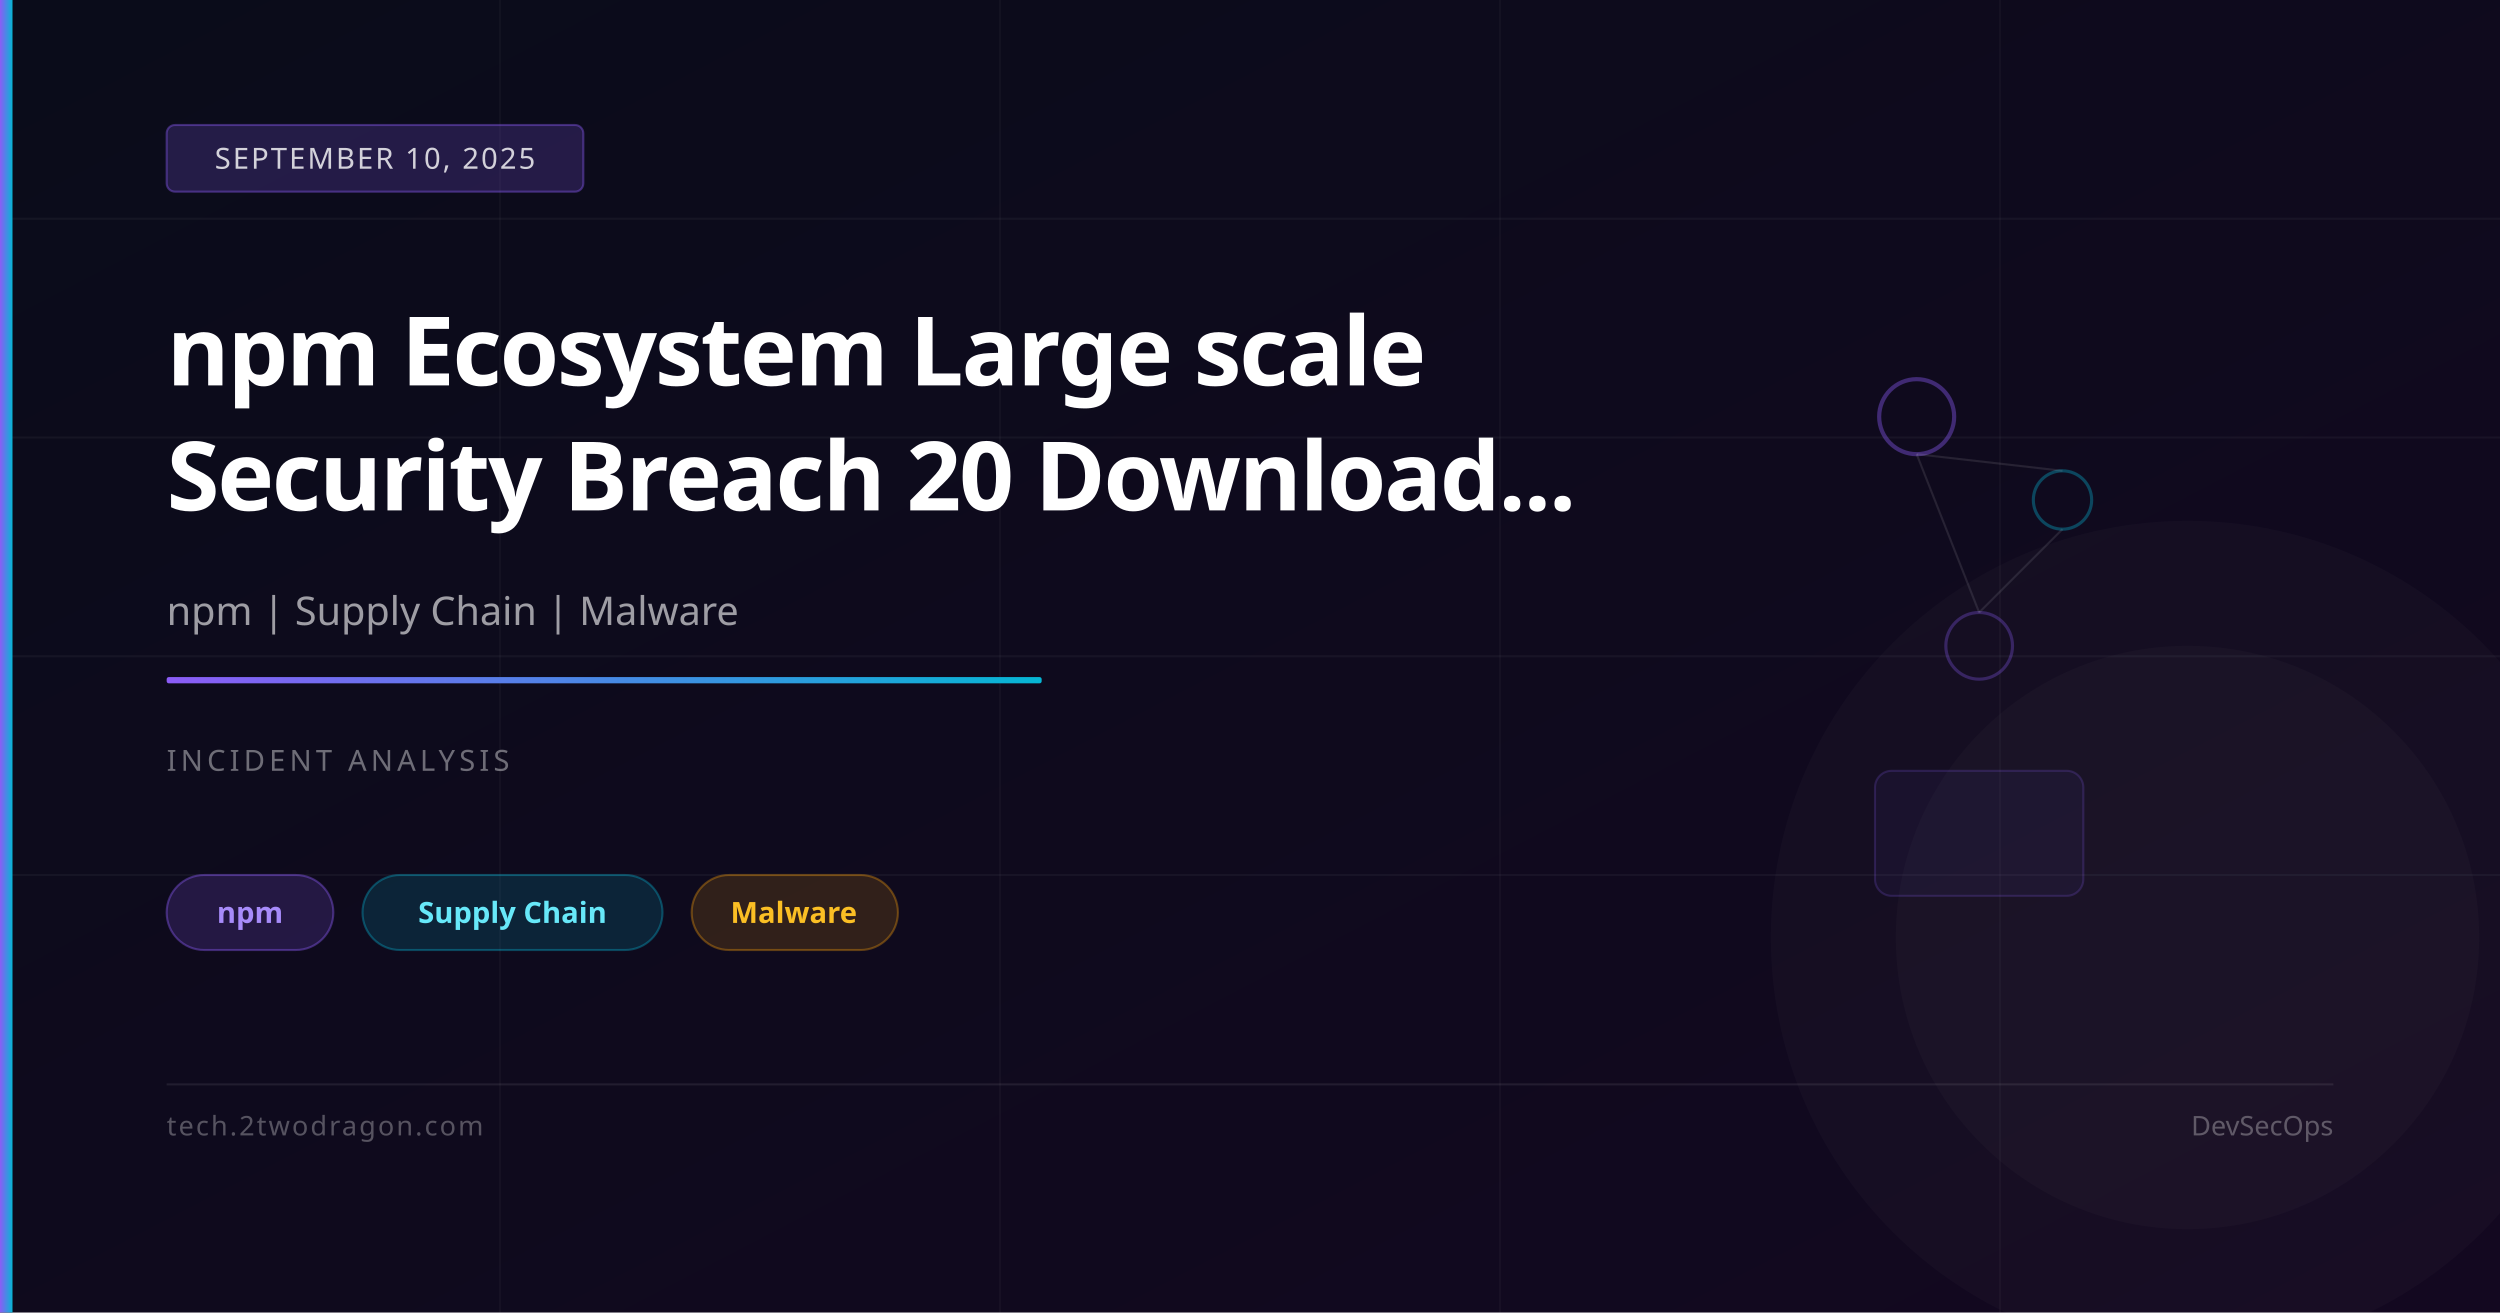
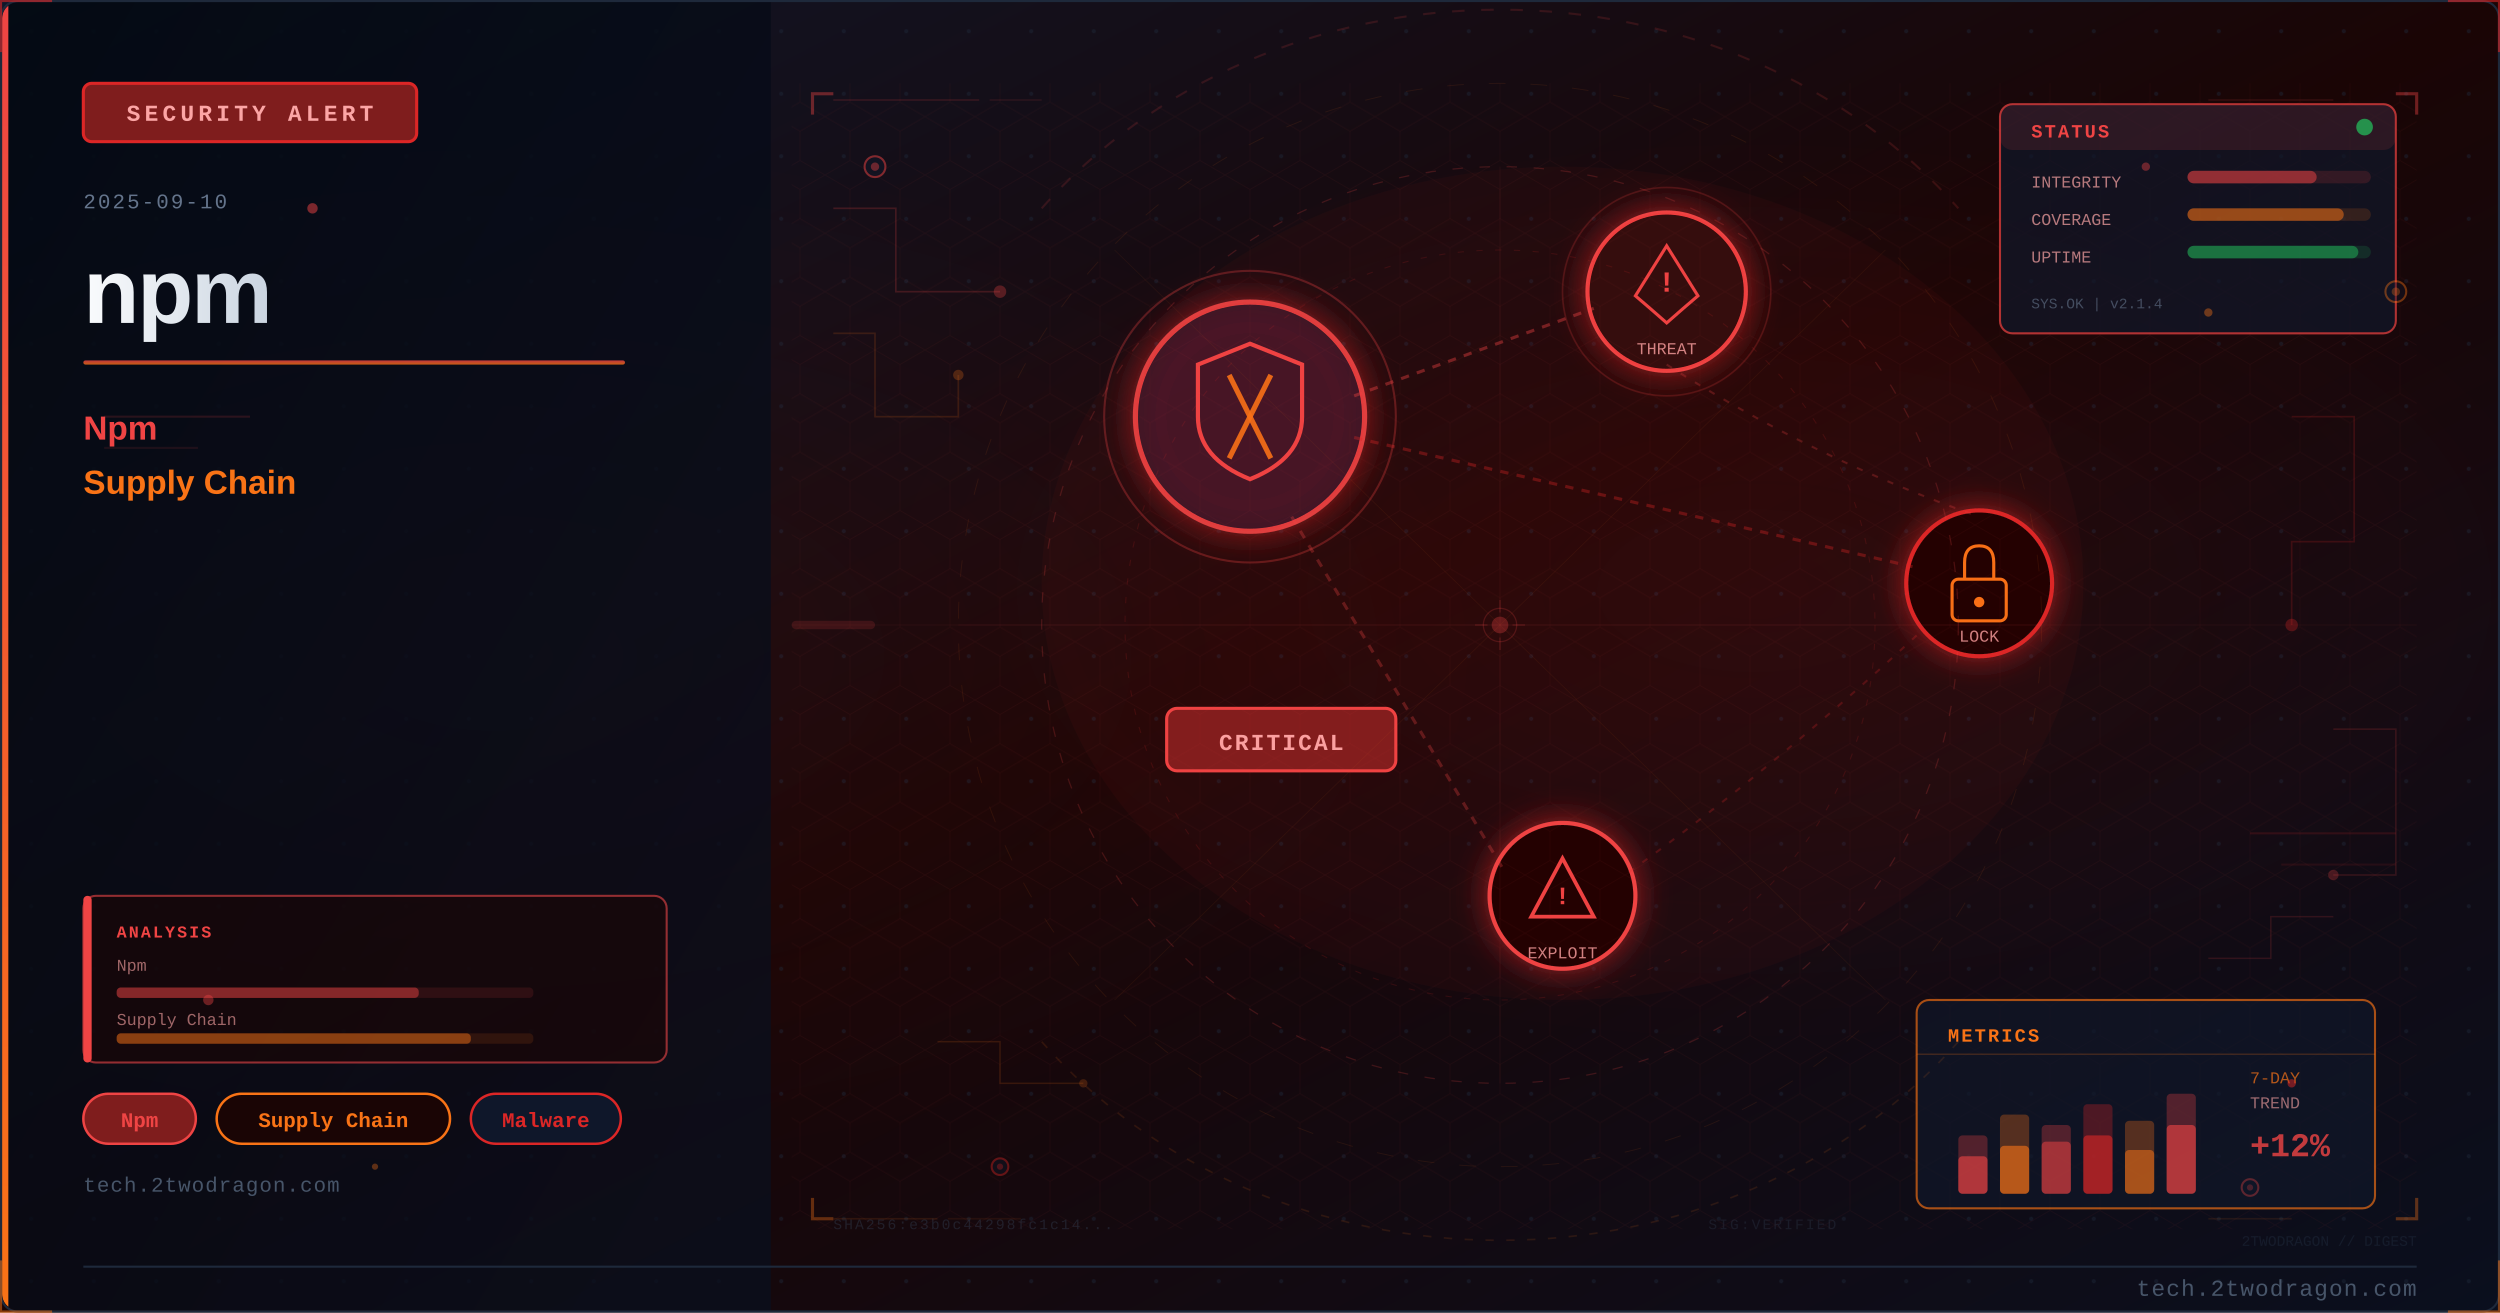
<svg xmlns="http://www.w3.org/2000/svg" viewBox="0 0 1200 630" width="1200" height="630">
  <defs>
-     <linearGradient id="bg" x1="0%" y1="0%" x2="100%" y2="100%">
-       <stop offset="0%" stop-color="#0a0c1a" />
-       <stop offset="100%" stop-color="#130820" />
-     </linearGradient>
-     <linearGradient id="accent" x1="0%" y1="0%" x2="100%" y2="0%">
-       <stop offset="0%" stop-color="#8b5cf6" />
-       <stop offset="100%" stop-color="#06b6d4" />
-     </linearGradient>
+     <linearGradient id="uca9264bg" x1="0%" y1="0%" x2="100%" y2="100%">
+       <stop offset="0%" style="stop-color:#0f172a" />
+       <stop offset="50%" style="stop-color:#1a0505" />
+       <stop offset="100%" style="stop-color:#0a0f1e" />
+     </linearGradient>
+     <linearGradient id="uca9264accent" x1="0%" y1="0%" x2="0%" y2="100%">
+       <stop offset="0%" style="stop-color:#ef4444" />
+       <stop offset="100%" style="stop-color:#f97316" />
+     </linearGradient>
+     <linearGradient id="uca9264title" x1="0%" y1="0%" x2="100%" y2="0%">
+       <stop offset="0%" style="stop-color:#f8fafc" />
+       <stop offset="100%" style="stop-color:#cbd5e1" />
+     </linearGradient>
+     <linearGradient id="uca9264panel" x1="0%" y1="0%" x2="100%" y2="100%">
+       <stop offset="0%" style="stop-color:#020810;stop-opacity:0.85" />
+       <stop offset="100%" style="stop-color:#0a0f1e;stop-opacity:0.75" />
+     </linearGradient>
+     <radialGradient id="uca9264ambientL" cx="20%" cy="50%" r="40%">
+       <stop offset="0%" style="stop-color:#ef4444;stop-opacity:0.06" />
+       <stop offset="100%" style="stop-color:#ef4444;stop-opacity:0" />
+     </radialGradient>
+     <radialGradient id="uca9264ambientR" cx="70%" cy="45%" r="35%">
+       <stop offset="0%" style="stop-color:#dc2626;stop-opacity:0.08" />
+       <stop offset="100%" style="stop-color:#dc2626;stop-opacity:0" />
+     </radialGradient>
+     <filter id="uca9264glow" x="-100%" y="-100%" width="300%" height="300%">
+       <feDropShadow dx="0" dy="0" stdDeviation="8" flood-color="#dc2626" flood-opacity="0.7" />
+     </filter>
+     <filter id="uca9264blur" x="-50%" y="-50%" width="200%" height="200%">
+       <feGaussianBlur stdDeviation="12" />
+     </filter>
+     <filter id="uca9264textglow" x="-20%" y="-20%" width="140%" height="140%">
+       <feDropShadow dx="0" dy="0" stdDeviation="4" flood-color="#ef4444" flood-opacity="0.5" />
+     </filter>
+     <pattern id="uca9264dots" x="0" y="0" width="30" height="30" patternUnits="userSpaceOnUse">
+       <circle cx="15" cy="15" r="1" fill="#1e293b" opacity="0.7" />
+     </pattern>
+     <clipPath id="uca9264clip">
+       <rect x="1" y="1" width="1198" height="628" rx="8" ry="8" />
+     </clipPath>
+     <style>
+       @keyframes uca9264pulse { 0%,100%{opacity:0.4} 50%{opacity:1} }
+       @keyframes uca9264glimmer { 0%{opacity:0.3} 50%{opacity:0.7} 100%{opacity:0.3} }
+       @keyframes uca9264dash { to{stroke-dashoffset:-20} }
+     </style>
  </defs>
-   <rect width="1200" height="630" fill="url(#bg)" />
-   <line x1="0" y1="105" x2="1200" y2="105" stroke="rgba(255,255,255,0.04)" stroke-width="1" />
-   <line x1="0" y1="210" x2="1200" y2="210" stroke="rgba(255,255,255,0.04)" stroke-width="1" />
-   <line x1="0" y1="315" x2="1200" y2="315" stroke="rgba(255,255,255,0.04)" stroke-width="1" />
-   <line x1="0" y1="420" x2="1200" y2="420" stroke="rgba(255,255,255,0.04)" stroke-width="1" />
-   <line x1="240" y1="0" x2="240" y2="630" stroke="rgba(255,255,255,0.03)" stroke-width="1" />
-   <line x1="480" y1="0" x2="480" y2="630" stroke="rgba(255,255,255,0.03)" stroke-width="1" />
-   <line x1="720" y1="0" x2="720" y2="630" stroke="rgba(255,255,255,0.03)" stroke-width="1" />
-   <line x1="960" y1="0" x2="960" y2="630" stroke="rgba(255,255,255,0.03)" stroke-width="1" />
-   <circle cx="920" cy="200" r="18" fill="none" stroke="rgba(139,92,246,0.4)" stroke-width="2" />
-   <circle cx="990" cy="240" r="14" fill="none" stroke="rgba(6,182,212,0.35)" stroke-width="1.5" />
-   <circle cx="950" cy="310" r="16" fill="none" stroke="rgba(139,92,246,0.3)" stroke-width="1.5" />
-   <line x1="920" y1="218" x2="990" y2="226" stroke="rgba(255,255,255,0.1)" stroke-width="1" />
-   <line x1="990" y1="254" x2="950" y2="294" stroke="rgba(255,255,255,0.1)" stroke-width="1" />
-   <line x1="950" y1="294" x2="920" y2="218" stroke="rgba(255,255,255,0.1)" stroke-width="1" />
-   <rect x="900" y="370" width="100" height="60" rx="8" fill="rgba(139,92,246,0.05)" stroke="rgba(139,92,246,0.2)" stroke-width="1" />
-   <circle cx="1050" cy="450" r="200" fill="rgba(255,255,255,0.02)" />
-   <circle cx="1050" cy="450" r="140" fill="rgba(255,255,255,0.02)" />
-   <rect x="0" y="0" width="6" height="630" fill="url(#accent)" />
-   <rect x="80" y="60" width="200" height="32" rx="4" fill="rgba(139,92,246,0.2)" stroke="rgba(139,92,246,0.4)" stroke-width="1" />
-   <text x="180" y="81" font-family="system-ui,sans-serif" font-size="14" fill="rgba(255,255,255,0.8)" text-anchor="middle" letter-spacing="1">SEPTEMBER 10, 2025</text>
-   <text x="80" y="185" font-family="system-ui,sans-serif" font-size="46" font-weight="700" fill="white" letter-spacing="-1">npm Ecosystem Large scale</text>
-   <text x="80" y="245" font-family="system-ui,sans-serif" font-size="46" font-weight="700" fill="white" letter-spacing="-1">Security Breach 20 Download...</text>
-   <text x="80" y="300" font-family="system-ui,sans-serif" font-size="19" fill="rgba(255,255,255,0.6)">npm | Supply Chain | Malware</text>
-   <rect x="80" y="325" width="420" height="3" rx="1" fill="url(#accent)" />
-   <text x="80" y="370" font-family="system-ui,sans-serif" font-size="14" fill="rgba(255,255,255,0.4)" letter-spacing="2">INCIDENT ANALYSIS</text>
-   <rect x="80" y="420" width="80" height="36" rx="18" fill="rgba(139,92,246,0.18)" stroke="rgba(139,92,246,0.4)" stroke-width="1" />
-   <text x="120" y="443" font-family="system-ui,sans-serif" font-size="14" fill="#a78bfa" text-anchor="middle" font-weight="600">npm</text>
-   <rect x="174" y="420" width="144" height="36" rx="18" fill="rgba(6,182,212,0.15)" stroke="rgba(6,182,212,0.35)" stroke-width="1" />
-   <text x="246" y="443" font-family="system-ui,sans-serif" font-size="14" fill="#67e8f9" text-anchor="middle" font-weight="600">Supply Chain</text>
-   <rect x="332" y="420" width="99" height="36" rx="18" fill="rgba(245,158,11,0.15)" stroke="rgba(245,158,11,0.35)" stroke-width="1" />
-   <text x="381" y="443" font-family="system-ui,sans-serif" font-size="14" fill="#fbbf24" text-anchor="middle" font-weight="600">Malware</text>
-   <rect x="80" y="520" width="1040" height="1" fill="rgba(255,255,255,0.08)" />
-   <text x="80" y="545" font-family="system-ui,sans-serif" font-size="13" fill="rgba(255,255,255,0.3)" letter-spacing="1">tech.2twodragon.com</text>
-   <text x="1120" y="545" font-family="system-ui,sans-serif" font-size="13" fill="rgba(255,255,255,0.3)" text-anchor="end">DevSecOps</text>
+   <rect width="1200" height="630" fill="url(#uca9264bg)" />
+   <g clip-path="url(#uca9264clip)">
+     <rect width="1200" height="630" fill="url(#uca9264dots)" opacity="0.6" />
+     <rect width="1200" height="630" fill="url(#uca9264ambientL)" />
+     <rect width="1200" height="630" fill="url(#uca9264ambientR)" />
+     <rect x="0" y="0" width="370" height="630" fill="url(#uca9264panel)" />
+     <rect x="0" y="0" width="4" height="630" fill="url(#uca9264accent)" />
+     <rect x="40" y="40" width="160" height="28" rx="4" fill="#7f1d1d" stroke="#dc2626" stroke-width="1.5" />
+     <text x="120" y="58" font-family="Courier New, monospace" font-size="11" fill="#fca5a5" text-anchor="middle" letter-spacing="2" font-weight="bold">SECURITY ALERT</text>
+     <text x="40" y="100" font-family="Courier New, monospace" font-size="10" fill="#64748b" letter-spacing="1">2025-09-10</text>
+     <text x="40" y="155" font-family="Segoe UI, Arial, sans-serif" font-size="44" fill="url(#uca9264title)" font-weight="700" letter-spacing="-1">npm</text>
+     <rect x="40" y="173" width="260" height="2" rx="1" fill="url(#uca9264accent)" opacity="0.8" />
+     <text x="40" y="211" font-family="Segoe UI, Arial, sans-serif" font-size="16" fill="#ef4444" font-weight="600">Npm</text>
+     <text x="40" y="237" font-family="Segoe UI, Arial, sans-serif" font-size="16" fill="#f97316" font-weight="600">Supply Chain</text>
+     <rect x="40" y="525" width="54" height="24" rx="12" fill="#7f1d1d" stroke="#ef4444" stroke-width="1.2" />
+     <text x="67" y="541" font-family="Courier New, monospace" font-size="10" fill="#ef4444" text-anchor="middle" font-weight="bold">Npm</text>
+     <rect x="104" y="525" width="112" height="24" rx="12" fill="#1a0505" stroke="#f97316" stroke-width="1.2" />
+     <text x="160" y="541" font-family="Courier New, monospace" font-size="10" fill="#f97316" text-anchor="middle" font-weight="bold">Supply Chain</text>
+     <rect x="226" y="525" width="72" height="24" rx="12" fill="#0f172a" stroke="#dc2626" stroke-width="1.2" />
+     <text x="262" y="541" font-family="Courier New, monospace" font-size="10" fill="#dc2626" text-anchor="middle" font-weight="bold">Malware</text>
+     <text x="40" y="572" font-family="Courier New, monospace" font-size="10" fill="#475569" letter-spacing="0.5">tech.2twodragon.com</text>
+     <g filter="url(#uca9264glow)">
+       <circle cx="600" cy="200" r="55" fill="#0f172a" stroke="#ef4444" stroke-width="2.5" opacity="0.9" />
+       <circle cx="600" cy="200" r="55" fill="#dc2626" opacity="0.08" />
+     </g>
+     <path d="M600 165 L625 175 L625 200 Q625 220 600 230 Q575 220 575 200 L575 175 Z" fill="none" stroke="#ef4444" stroke-width="2" />
+     <line x1="590" y1="180" x2="610" y2="220" stroke="#f97316" stroke-width="2.5" opacity="0.9" />
+     <line x1="610" y1="180" x2="590" y2="220" stroke="#f97316" stroke-width="2.5" opacity="0.9" />
+     <g filter="url(#uca9264glow)">
+       <circle cx="800" cy="140" r="38" fill="#1a0505" stroke="#ef4444" stroke-width="2" />
+       <circle cx="800" cy="140" r="38" fill="#dc2626" opacity="0.1" />
+     </g>
+     <polygon points="800,118 815,142 808,148 800,155 792,148 785,142" fill="none" stroke="#ef4444" stroke-width="1.5" />
+     <text x="800" y="140" font-family="Courier New, monospace" font-size="14" fill="#ef4444" text-anchor="middle" font-weight="bold">!</text>
+     <text x="800" y="170" font-family="Courier New, monospace" font-size="8" fill="#fca5a5" text-anchor="middle" opacity="0.8">THREAT</text>
+     <g filter="url(#uca9264glow)">
+       <circle cx="950" cy="280" r="35" fill="#1a0505" stroke="#dc2626" stroke-width="2" />
+     </g>
+     <rect x="937" y="278" width="26" height="20" rx="3" fill="none" stroke="#f97316" stroke-width="1.5" />
+     <path d="M943 278 L943 270 Q943 262 950 262 Q957 262 957 270 L957 278" fill="none" stroke="#f97316" stroke-width="1.5" />
+     <circle cx="950" cy="289" r="2.5" fill="#f97316" />
+     <text x="950" y="308" font-family="Courier New, monospace" font-size="8" fill="#fca5a5" text-anchor="middle" opacity="0.8">LOCK</text>
+     <g filter="url(#uca9264glow)">
+       <circle cx="750" cy="430" r="35" fill="#1a0505" stroke="#ef4444" stroke-width="2" />
+     </g>
+     <polygon points="750,412 765,440 735,440" fill="none" stroke="#ef4444" stroke-width="1.8" />
+     <text x="750" y="434" font-family="Courier New, monospace" font-size="12" fill="#ef4444" text-anchor="middle" font-weight="bold">!</text>
+     <text x="750" y="460" font-family="Courier New, monospace" font-size="8" fill="#fca5a5" text-anchor="middle" opacity="0.8">EXPLOIT</text>
+     <line x1="650" y1="190" x2="765" y2="148" stroke="#ef4444" stroke-width="1.5" opacity="0.4" stroke-dasharray="4 4" style="animation: uca9264dash 2s linear infinite" />
+     <line x1="650" y1="210" x2="918" y2="272" stroke="#dc2626" stroke-width="1.5" opacity="0.35" stroke-dasharray="4 4" />
+     <line x1="620" y1="248" x2="722" y2="418" stroke="#ef4444" stroke-width="1.5" opacity="0.3" stroke-dasharray="4 4" />
+     <path d="M 800 175 Q 870 220 950 248" fill="none" stroke="#ef4444" stroke-width="1" opacity="0.25" stroke-dasharray="3 5" />
+     <path d="M 920 305 Q 850 370 780 420" fill="none" stroke="#dc2626" stroke-width="1" opacity="0.25" stroke-dasharray="3 5" />
+     <rect x="560" y="340" width="110" height="30" rx="5" fill="#7f1d1d" stroke="#ef4444" stroke-width="1.5" />
+     <text x="615" y="360" font-family="Courier New, monospace" font-size="11" fill="#fca5a5" text-anchor="middle" font-weight="bold" letter-spacing="1">CRITICAL</text>
+     <circle cx="600" cy="200" r="70" fill="none" stroke="#ef4444" stroke-width="1" opacity="0.3" style="animation: uca9264pulse 3s ease-in-out infinite" />
+     <circle cx="800" cy="140" r="50" fill="none" stroke="#ef4444" stroke-width="0.8" opacity="0.2" style="animation: uca9264pulse 4s ease-in-out infinite" />
+     <ellipse cx="750" cy="280" rx="250" ry="200" fill="#dc2626" opacity="0.04" />
+     <defs>
+       <pattern id="uca9264hex" x="0" y="0" width="24" height="28" patternUnits="userSpaceOnUse">
+         <polygon points="12,0 24,7 24,21 12,28 0,21 0,7" fill="none" stroke="#ef4444" stroke-width="0.4" opacity="0.15" />
+       </pattern>
+     </defs>
+     <rect x="380" y="40" width="780" height="550" fill="url(#uca9264hex)" opacity="0.35" />
+     <circle cx="720" cy="300" r="220" fill="none" stroke="#ef4444" stroke-width="0.6" stroke-dasharray="5 8" opacity="0.2" />
+     <circle cx="720" cy="300" r="180" fill="none" stroke="#dc2626" stroke-width="0.5" stroke-dasharray="3 6" opacity="0.15" />
+     <circle cx="720" cy="300" r="260" fill="none" stroke="#f97316" stroke-width="0.4" stroke-dasharray="8 12" opacity="0.1" />
+     <line x1="720" y1="80" x2="720" y2="520" stroke="#ef4444" stroke-width="0.3" opacity="0.1" />
+     <line x1="460" y1="300" x2="980" y2="300" stroke="#ef4444" stroke-width="0.3" opacity="0.1" />
+     <line x1="535" y1="120" x2="905" y2="480" stroke="#f97316" stroke-width="0.3" opacity="0.08" />
+     <line x1="905" y1="120" x2="535" y2="480" stroke="#f97316" stroke-width="0.3" opacity="0.08" />
+     <rect x="960" y="50" width="190" height="110" rx="6" fill="#0f172a" stroke="#ef4444" stroke-width="1" opacity="0.7" />
+     <rect x="960" y="50" width="190" height="22" rx="6" fill="#ef4444" opacity="0.12" />
+     <text x="975" y="66" font-family="Courier New, monospace" font-size="9" fill="#ef4444" font-weight="bold" letter-spacing="1">STATUS</text>
+     <circle cx="1135" cy="61" r="4" fill="#22c55e" opacity="0.7" style="animation: uca9264pulse 2s ease-in-out infinite" />
+     <text x="975" y="90" font-family="Courier New, monospace" font-size="8" fill="#fca5a5" opacity="0.7">INTEGRITY</text>
+     <rect x="1050" y="82" width="88" height="6" rx="3" fill="#ef4444" opacity="0.15" />
+     <rect x="1050" y="82" width="62" height="6" rx="3" fill="#ef4444" opacity="0.5" />
+     <text x="975" y="108" font-family="Courier New, monospace" font-size="8" fill="#fca5a5" opacity="0.7">COVERAGE</text>
+     <rect x="1050" y="100" width="88" height="6" rx="3" fill="#f97316" opacity="0.15" />
+     <rect x="1050" y="100" width="75" height="6" rx="3" fill="#f97316" opacity="0.5" />
+     <text x="975" y="126" font-family="Courier New, monospace" font-size="8" fill="#fca5a5" opacity="0.7">UPTIME</text>
+     <rect x="1050" y="118" width="88" height="6" rx="3" fill="#22c55e" opacity="0.15" />
+     <rect x="1050" y="118" width="82" height="6" rx="3" fill="#22c55e" opacity="0.45" />
+     <text x="975" y="148" font-family="Courier New, monospace" font-size="7" fill="#64748b" opacity="0.6">SYS.OK | v2.1.4</text>
+     <rect x="920" y="480" width="220" height="100" rx="6" fill="#0f172a" stroke="#f97316" stroke-width="1" opacity="0.65" />
+     <text x="935" y="500" font-family="Courier New, monospace" font-size="9" fill="#f97316" font-weight="bold" letter-spacing="1">METRICS</text>
+     <line x1="920" y1="506" x2="1140" y2="506" stroke="#f97316" stroke-width="0.5" opacity="0.3" />
+     <rect x="940" y="545" width="14" height="28" rx="2" fill="#ef4444" opacity="0.3" />
+     <rect x="940" y="555" width="14" height="18" rx="2" fill="#ef4444" opacity="0.6" />
+     <rect x="960" y="535" width="14" height="38" rx="2" fill="#f97316" opacity="0.3" />
+     <rect x="960" y="550" width="14" height="23" rx="2" fill="#f97316" opacity="0.6" />
+     <rect x="980" y="540" width="14" height="33" rx="2" fill="#ef4444" opacity="0.3" />
+     <rect x="980" y="548" width="14" height="25" rx="2" fill="#ef4444" opacity="0.5" />
+     <rect x="1000" y="530" width="14" height="43" rx="2" fill="#dc2626" opacity="0.3" />
+     <rect x="1000" y="545" width="14" height="28" rx="2" fill="#dc2626" opacity="0.6" />
+     <rect x="1020" y="538" width="14" height="35" rx="2" fill="#f97316" opacity="0.3" />
+     <rect x="1020" y="552" width="14" height="21" rx="2" fill="#f97316" opacity="0.5" />
+     <rect x="1040" y="525" width="14" height="48" rx="2" fill="#ef4444" opacity="0.3" />
+     <rect x="1040" y="540" width="14" height="33" rx="2" fill="#ef4444" opacity="0.6" style="animation: uca9264glimmer 3s ease-in-out infinite" />
+     <text x="1080" y="520" font-family="Courier New, monospace" font-size="8" fill="#f97316" opacity="0.7">7-DAY</text>
+     <text x="1080" y="532" font-family="Courier New, monospace" font-size="8" fill="#fca5a5" opacity="0.6">TREND</text>
+     <text x="1080" y="555" font-family="Courier New, monospace" font-size="16" fill="#ef4444" font-weight="bold" opacity="0.8">+12%</text>
+     <polyline points="400,100 430,100 430,140 480,140" fill="none" stroke="#ef4444" stroke-width="0.8" opacity="0.2" />
+     <circle cx="480" cy="140" r="3" fill="#ef4444" opacity="0.3" />
+     <polyline points="400,160 420,160 420,200 460,200 460,180" fill="none" stroke="#f97316" stroke-width="0.8" opacity="0.15" />
+     <circle cx="460" cy="180" r="2.5" fill="#f97316" opacity="0.25" />
+     <polyline points="1100,200 1130,200 1130,260 1100,260 1100,300" fill="none" stroke="#dc2626" stroke-width="0.8" opacity="0.18" />
+     <circle cx="1100" cy="300" r="3" fill="#dc2626" opacity="0.3" />
+     <polyline points="1120,350 1150,350 1150,420 1120,420" fill="none" stroke="#ef4444" stroke-width="0.8" opacity="0.15" />
+     <circle cx="1120" cy="420" r="2.5" fill="#ef4444" opacity="0.25" />
+     <polyline points="450,500 480,500 480,520 520,520" fill="none" stroke="#f97316" stroke-width="0.7" opacity="0.15" />
+     <circle cx="520" cy="520" r="2" fill="#f97316" opacity="0.2" />
+     <polyline points="1060,460 1090,460 1090,440 1120,440" fill="none" stroke="#ef4444" stroke-width="0.7" opacity="0.15" />
+     <rect x="40" y="430" width="280" height="80" rx="6" fill="#1a0505" stroke="#ef4444" stroke-width="1" opacity="0.6" />
+     <rect x="40" y="430" width="4" height="80" rx="2" fill="#ef4444" />
+     <text x="56" y="450" font-family="Courier New, monospace" font-size="8" fill="#ef4444" font-weight="bold" letter-spacing="1">ANALYSIS</text>
+     <text x="56" y="466" font-family="Courier New, monospace" font-size="8" fill="#fca5a5" opacity="0.6">Npm</text>
+     <rect x="56" y="474" width="200" height="5" rx="2" fill="#ef4444" opacity="0.12" />
+     <rect x="56" y="474" width="145" height="5" rx="2" fill="#ef4444" opacity="0.45" />
+     <text x="56" y="492" font-family="Courier New, monospace" font-size="8" fill="#fca5a5" opacity="0.6">Supply Chain</text>
+     <rect x="56" y="496" width="200" height="5" rx="2" fill="#f97316" opacity="0.12" />
+     <rect x="56" y="496" width="170" height="5" rx="2" fill="#f97316" opacity="0.45" />
+     <circle cx="420" cy="80" r="5" fill="#0f172a" stroke="#ef4444" stroke-width="1" opacity="0.5" />
+     <circle cx="420" cy="80" r="2" fill="#ef4444" opacity="0.4" />
+     <circle cx="1150" cy="140" r="5" fill="#0f172a" stroke="#f97316" stroke-width="1" opacity="0.4" />
+     <circle cx="1150" cy="140" r="2" fill="#f97316" opacity="0.3" />
+     <circle cx="480" cy="560" r="4" fill="#0f172a" stroke="#dc2626" stroke-width="1" opacity="0.4" />
+     <circle cx="480" cy="560" r="1.5" fill="#dc2626" opacity="0.3" />
+     <circle cx="1080" cy="570" r="4" fill="#0f172a" stroke="#ef4444" stroke-width="1" opacity="0.35" />
+     <circle cx="1080" cy="570" r="1.5" fill="#ef4444" opacity="0.25" />
+     <text x="400" y="590" font-family="Courier New, monospace" font-size="7" fill="#334155" opacity="0.4" letter-spacing="1">SHA256:e3b0c44298fc1c14...</text>
+     <text x="820" y="590" font-family="Courier New, monospace" font-size="7" fill="#334155" opacity="0.3" letter-spacing="1">SIG:VERIFIED</text>
+     <line x1="380" y1="300" x2="1160" y2="300" stroke="#ef4444" stroke-width="0.5" opacity="0.06" />
+     <rect x="380" y="298" width="40" height="4" rx="2" fill="#ef4444" opacity="0.15">
+       <animate attributeName="x" values="380;1120;380" dur="8s" repeatCount="indefinite" />
+       <animate attributeName="opacity" values="0.15;0.3;0.15" dur="8s" repeatCount="indefinite" />
+     </rect>
+     <path d="M 500 100 A 280 250 0 0 1 940 100" fill="none" stroke="#ef4444" stroke-width="1" stroke-dasharray="6 8" opacity="0.15" style="animation: uca9264dash 4s linear infinite" />
+     <path d="M 940 500 A 280 250 0 0 1 500 500" fill="none" stroke="#f97316" stroke-width="0.8" stroke-dasharray="4 6" opacity="0.12" style="animation: uca9264dash 5s linear infinite" />
+     <polyline points="390,55 390,45 400,45" fill="none" stroke="#ef4444" stroke-width="1.5" opacity="0.4" />
+     <polyline points="1150,45 1160,45 1160,55" fill="none" stroke="#ef4444" stroke-width="1.5" opacity="0.4" />
+     <polyline points="390,575 390,585 400,585" fill="none" stroke="#f97316" stroke-width="1.5" opacity="0.35" />
+     <polyline points="1150,585 1160,585 1160,575" fill="none" stroke="#f97316" stroke-width="1.5" opacity="0.35" />
+     <circle cx="720" cy="300" r="8" fill="none" stroke="#ef4444" stroke-width="0.6" opacity="0.2" />
+     <line x1="720" y1="288" x2="720" y2="294" stroke="#ef4444" stroke-width="0.6" opacity="0.2" />
+     <line x1="720" y1="306" x2="720" y2="312" stroke="#ef4444" stroke-width="0.6" opacity="0.2" />
+     <line x1="708" y1="300" x2="714" y2="300" stroke="#ef4444" stroke-width="0.6" opacity="0.2" />
+     <line x1="726" y1="300" x2="732" y2="300" stroke="#ef4444" stroke-width="0.6" opacity="0.2" />
+     <line x1="400" y1="48" x2="470" y2="48" stroke="#ef4444" stroke-width="0.8" opacity="0.15" />
+     <line x1="475" y1="48" x2="500" y2="48" stroke="#ef4444" stroke-width="0.8" opacity="0.1" />
+     <line x1="400" y1="585" x2="450" y2="585" stroke="#f97316" stroke-width="0.8" opacity="0.12" />
+     <line x1="455" y1="585" x2="490" y2="585" stroke="#f97316" stroke-width="0.8" opacity="0.08" />
+     <line x1="1060" y1="48" x2="1120" y2="48" stroke="#ef4444" stroke-width="0.8" opacity="0.12" />
+     <line x1="1060" y1="585" x2="1100" y2="585" stroke="#f97316" stroke-width="0.8" opacity="0.1" />
+     <circle cx="720" cy="300" r="4" fill="#ef4444" opacity="0.3">
+       <animate attributeName="r" values="4;8;4" dur="3s" repeatCount="indefinite" />
+       <animate attributeName="opacity" values="0.3;0.1;0.3" dur="3s" repeatCount="indefinite" />
+     </circle>
+     <text x="1160" y="598" font-family="Courier New, monospace" font-size="7" fill="#1e293b" text-anchor="end" opacity="0.5">2TWODRAGON // DIGEST</text>
+     <circle cx="150" cy="100" r="2.5" fill="#ef4444" opacity="0.5">
+       <animate attributeName="opacity" values="0.5;0.15;0.5" dur="3.0s" repeatCount="indefinite" />
+     </circle>
+     <circle cx="1060" cy="150" r="2.0" fill="#f97316" opacity="0.4">
+       <animate attributeName="opacity" values="0.4;0.12;0.4" dur="2.8s" repeatCount="indefinite" />
+     </circle>
+     <circle cx="100" cy="480" r="2.5" fill="#ef4444" opacity="0.4">
+       <animate attributeName="opacity" values="0.4;0.12;0.4" dur="3.5s" repeatCount="indefinite" />
+     </circle>
+     <circle cx="1100" cy="520" r="2.0" fill="#dc2626" opacity="0.5">
+       <animate attributeName="opacity" values="0.5;0.15;0.5" dur="4.0s" repeatCount="indefinite" />
+     </circle>
+     <circle cx="180" cy="560" r="1.5" fill="#f97316" opacity="0.35">
+       <animate attributeName="opacity" values="0.35;0.10;0.35" dur="3.2s" repeatCount="indefinite" />
+     </circle>
+     <circle cx="1030" cy="80" r="2.0" fill="#ef4444" opacity="0.4">
+       <animate attributeName="opacity" values="0.4;0.12;0.4" dur="2.5s" repeatCount="indefinite" />
+     </circle>
+     <line x1="50" y1="200" x2="120" y2="200" stroke="#ef4444" stroke-width="1" opacity="0.15" />
+     <line x1="50" y1="215" x2="95" y2="215" stroke="#ef4444" stroke-width="1" opacity="0.1" />
+     <line x1="1080" y1="400" x2="1150" y2="400" stroke="#dc2626" stroke-width="1" opacity="0.15" />
+     <line x1="1095" y1="415" x2="1150" y2="415" stroke="#dc2626" stroke-width="1" opacity="0.1" />
+     <rect width="1200" height="2" x="0" y="0" fill="#ef4444" opacity="0">
+       <animate attributeName="y" values="-2;632" dur="6s" repeatCount="indefinite" />
+       <animate attributeName="opacity" values="0;0.03;0.03;0" dur="6s" repeatCount="indefinite" keyTimes="0;0.1;0.9;1" />
+     </rect>
+   </g>
+   <line x1="40" y1="608" x2="1160" y2="608" stroke="#1e293b" stroke-width="1" />
+   <text x="1160" y="622" font-family="Courier New, monospace" font-size="11" fill="#475569" text-anchor="end" letter-spacing="0.5">tech.2twodragon.com</text>
+   <rect x="0.5" y="0.5" width="1199" height="629" rx="8" ry="8" fill="none" stroke="#1e293b" stroke-width="1" />
+   <polyline points="0,25 0,0 25,0" fill="none" stroke="#dc2626" stroke-width="2" opacity="0.6" />
+   <polyline points="1175,0 1200,0 1200,25" fill="none" stroke="#dc2626" stroke-width="2" opacity="0.6" />
+   <polyline points="0,605 0,630 25,630" fill="none" stroke="#f97316" stroke-width="2" opacity="0.5" />
+   <polyline points="1175,630 1200,630 1200,605" fill="none" stroke="#f97316" stroke-width="2" opacity="0.5" />
</svg>
